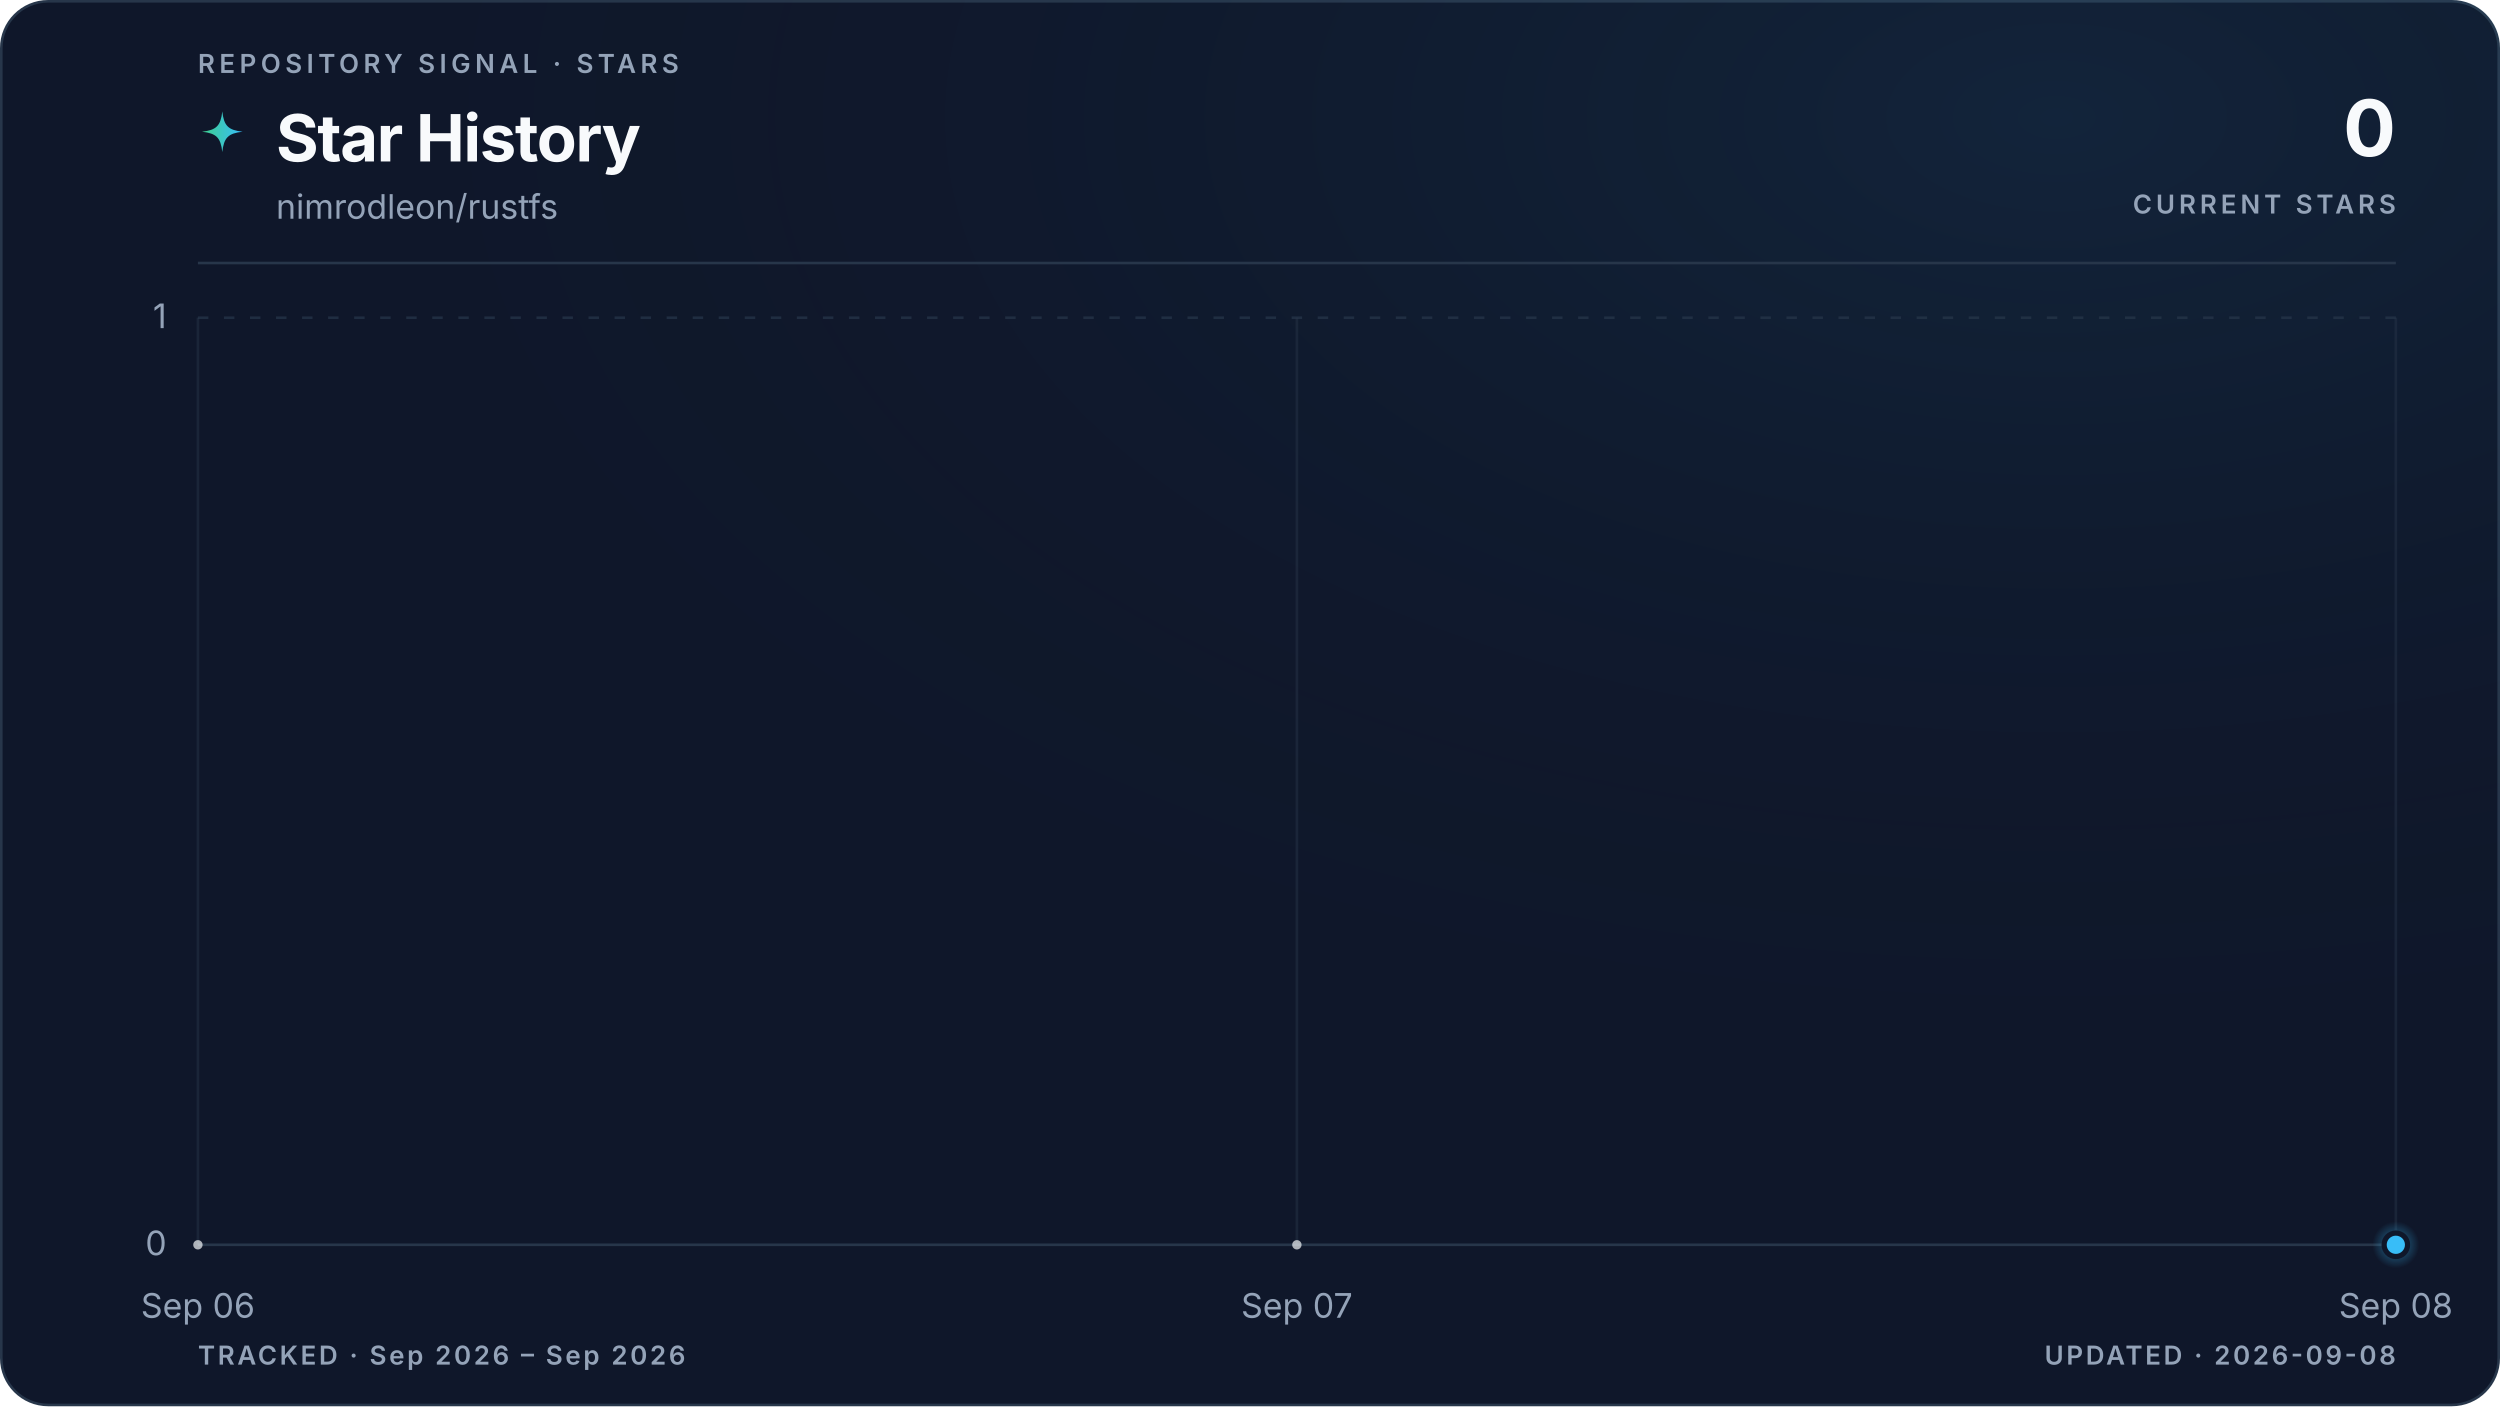
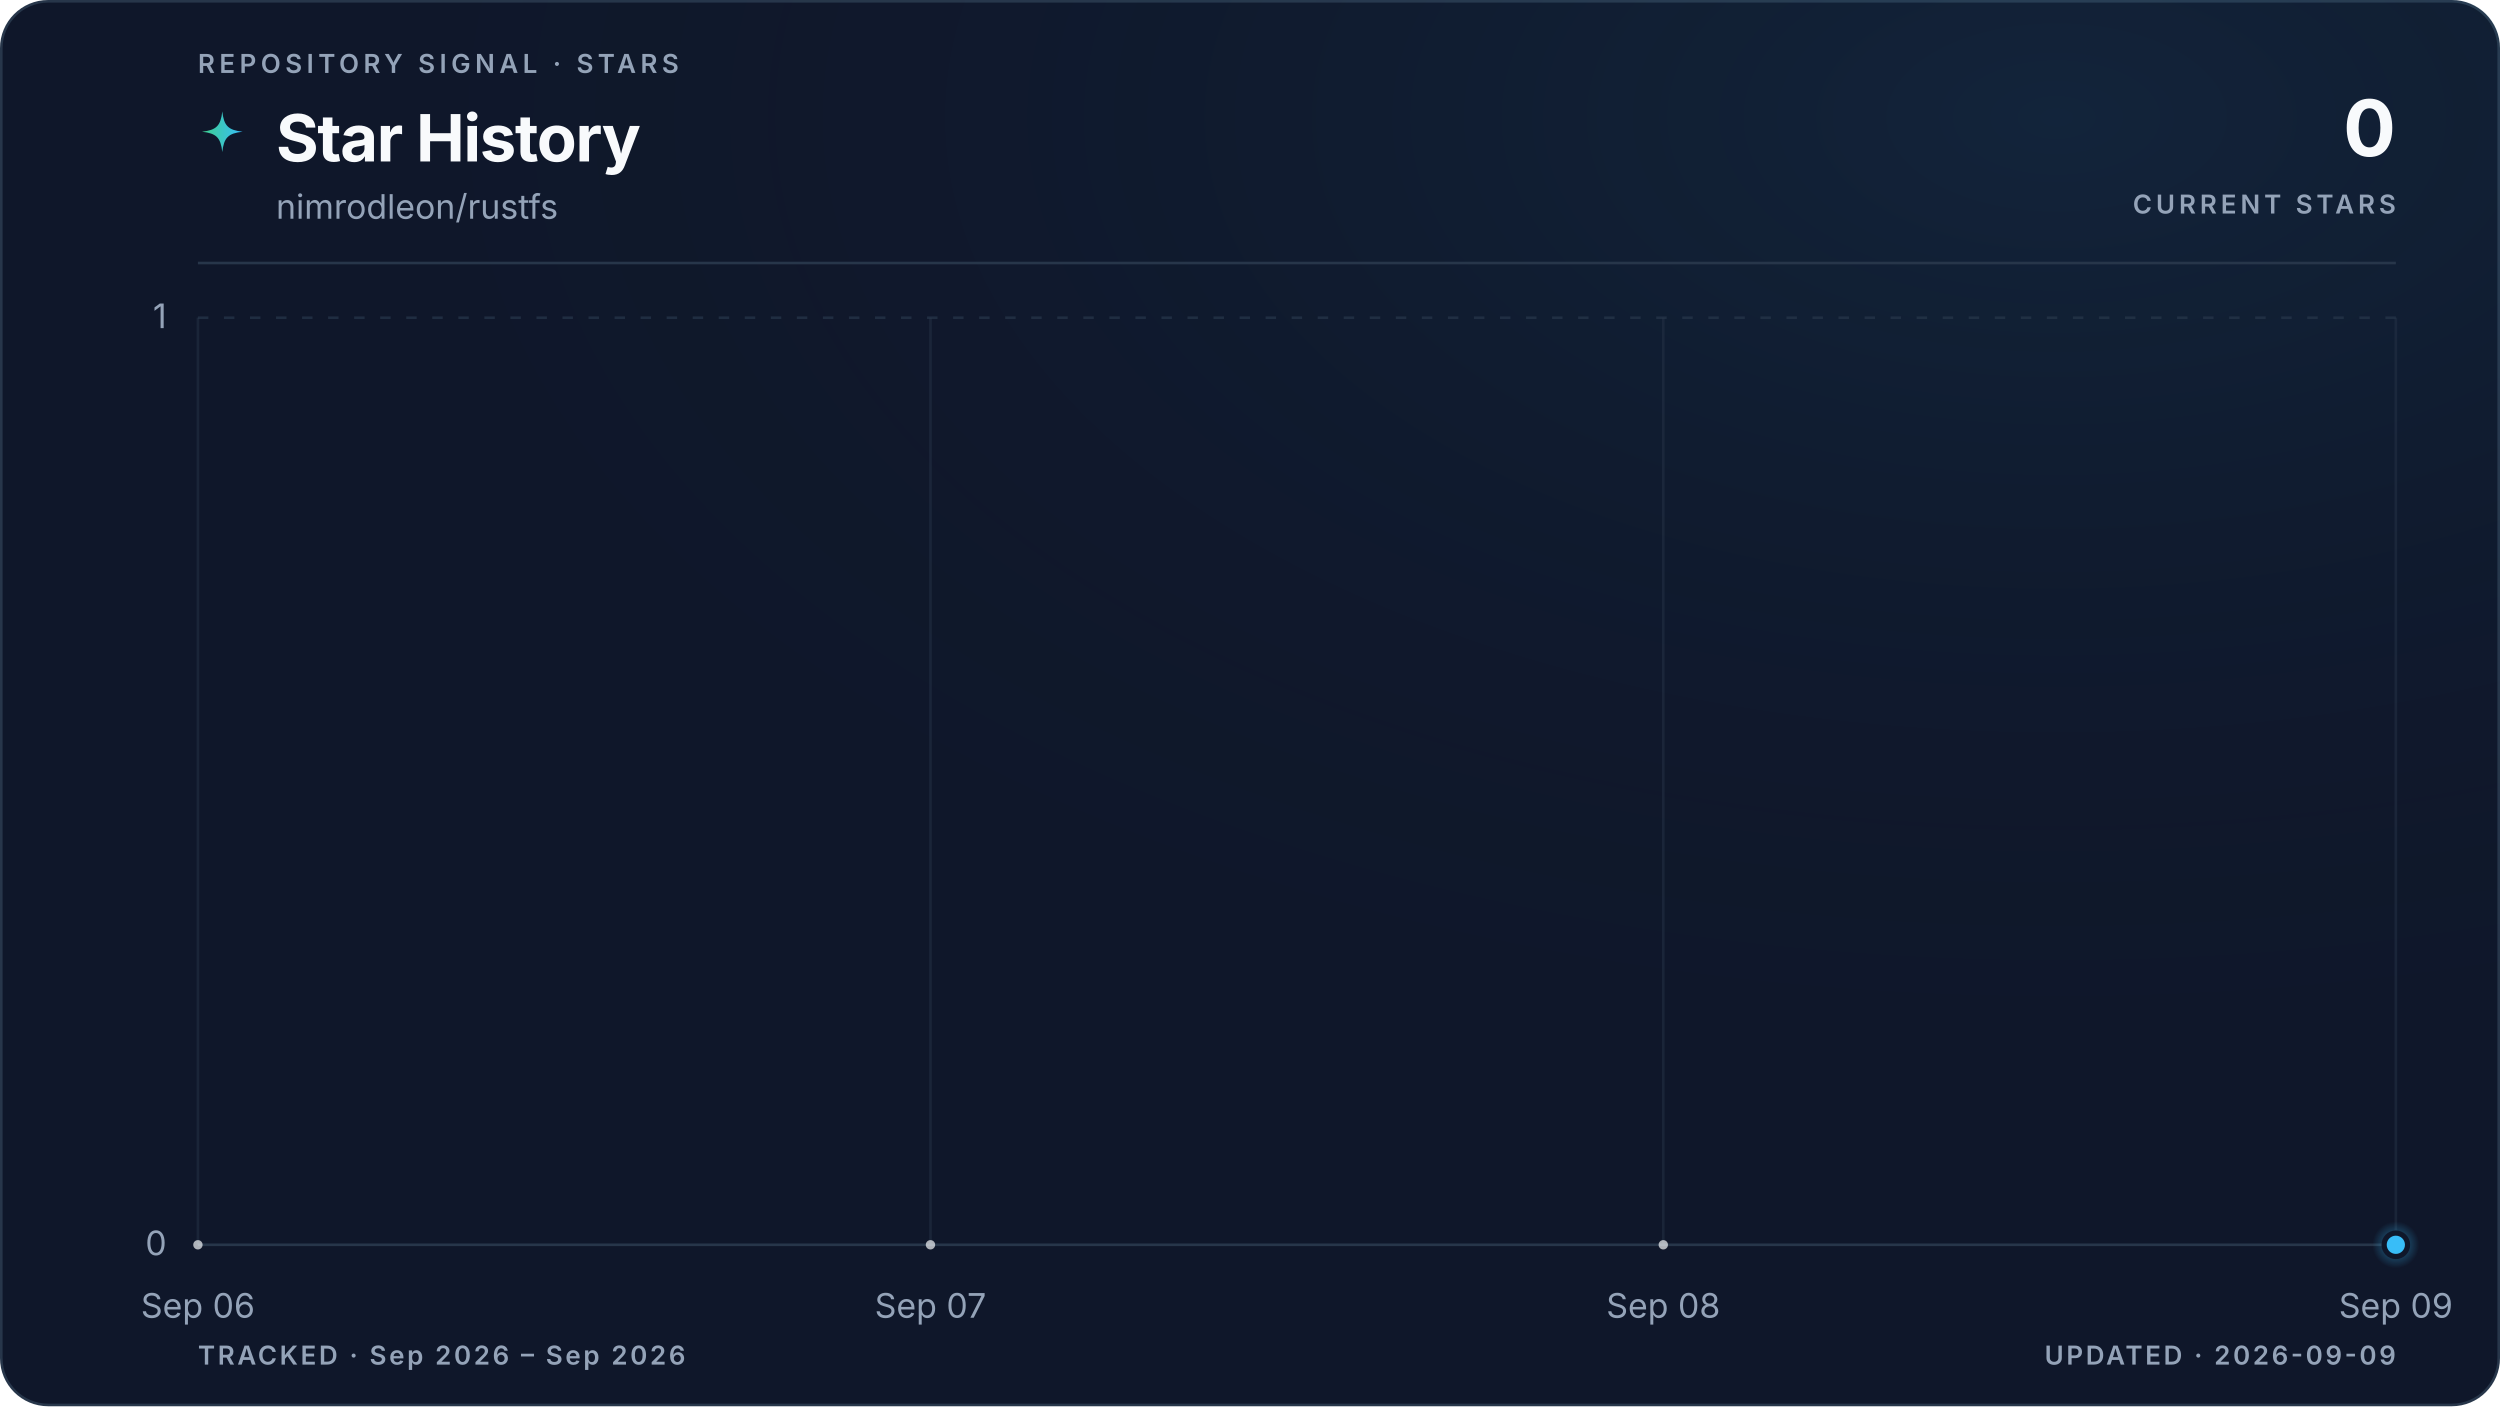
<svg xmlns="http://www.w3.org/2000/svg" viewBox="0 0 960 540" role="img" aria-labelledby="title description" data-style="gradient" data-variant="glow" data-layout="editorial" data-animated="true">
  <defs>
    <linearGradient id="trend" x1="0" y1="0" x2="1" y2="0">
      <stop offset="0%" stop-color="#3ecf8e" />
      <stop offset="100%" stop-color="#38bdf8" />
    </linearGradient>
    <linearGradient id="area" x1="0" y1="0" x2="0" y2="1">
      <stop offset="0%" stop-color="#3ecf8e" stop-opacity="0.22" />
      <stop offset="55%" stop-color="#38bdf8" stop-opacity="0.06" />
      <stop offset="100%" stop-color="#38bdf8" stop-opacity="0" />
    </linearGradient>
    <radialGradient id="marker-halo" cx="50%" cy="50%" r="50%">
      <stop offset="0%" stop-color="#38bdf8" stop-opacity="0.55" />
      <stop offset="100%" stop-color="#38bdf8" stop-opacity="0" />
    </radialGradient>
    <radialGradient id="surface-glow" cx="82%" cy="8%" r="70%">
      <stop offset="0%" stop-color="#38bdf8" stop-opacity="0.08" />
      <stop offset="100%" stop-color="#0f172a" stop-opacity="0" />
    </radialGradient>
    <filter id="trend-glow" x="-20%" y="-20%" width="140%" height="140%">
      <feGaussianBlur stdDeviation="5" />
    </filter>
  </defs>
  <style>
.trend-enter{transform-box:fill-box;transform-origin:center;animation:trend-enter 520ms cubic-bezier(0.16,1,0.3,1)}
.marker-enter{transform-box:fill-box;transform-origin:center;animation:marker-enter 320ms cubic-bezier(0.16,1,0.3,1) 200ms both}
.marker-pulse{transform-box:fill-box;transform-origin:center;animation:marker-pulse 2.6s ease-out infinite}
@keyframes trend-enter{from{opacity:.35;transform:translateY(10px)}to{opacity:1;transform:translateY(0)}}
@keyframes marker-enter{from{opacity:0;transform:scale(.4)}to{opacity:1;transform:scale(1)}}
@keyframes marker-pulse{0%{opacity:.5;transform:scale(.7)}70%,100%{opacity:0;transform:scale(2.1)}}
@media (prefers-reduced-motion:reduce){.trend-enter,.marker-enter,.marker-pulse{animation:none!important}}
@media (prefers-reduced-motion:reduce){.marker-pulse{opacity:0}}
</style>
  <rect x="0.5" y="0.5" width="959" height="539" fill="#0f172a" stroke="#27364a" stroke-width="1" rx="18" />
  <rect width="960" height="540" fill="url(#surface-glow)" rx="18" />
  <text x="76" y="28" fill="#94a3b8" font-family="ui-sans-serif, system-ui, -apple-system, BlinkMacSystemFont, 'Segoe UI', sans-serif" font-size="10" font-weight="600" letter-spacing="1.7">REPOSITORY SIGNAL · STARS</text>
  <path d="M12 1c.8 7.1 2.9 9.2 10 10-7.1.8-9.2 2.9-10 10-.8-7.1-2.9-9.2-10-10 7.1-.8 9.2-2.9 10-10Z" transform="translate(76 42) scale(.78)" fill="url(#trend)" aria-hidden="true" />
  <text x="106" y="62" fill="#f8fafc" font-family="ui-sans-serif, system-ui, -apple-system, BlinkMacSystemFont, 'Segoe UI', sans-serif" font-size="25" font-weight="700" letter-spacing="-0.5">Star History</text>
  <text x="106" y="84" fill="#94a3b8" font-family="ui-sans-serif, system-ui, -apple-system, BlinkMacSystemFont, 'Segoe UI', sans-serif" font-size="13">nimrodleon/rustfs</text>
  <text x="920" y="60" fill="#f8fafc" font-family="ui-sans-serif, system-ui, -apple-system, BlinkMacSystemFont, 'Segoe UI', sans-serif" font-size="30" font-weight="700" letter-spacing="-0.6" text-anchor="end">0</text>
  <text x="920" y="82" fill="#94a3b8" font-family="ui-sans-serif, system-ui, -apple-system, BlinkMacSystemFont, 'Segoe UI', sans-serif" font-size="10" font-weight="600" letter-spacing="1.5" text-anchor="end">CURRENT STARS</text>
  <line x1="76" y1="101" x2="920" y2="101" stroke="#27364a" stroke-width="1" />
  <line x1="76" y1="478.0" x2="920" y2="478.0" stroke="#27364a" stroke-width="1" stroke-dasharray="0" opacity="1" />
  <text x="64" y="482.0" fill="#94a3b8" font-family="ui-sans-serif, system-ui, -apple-system, BlinkMacSystemFont, 'Segoe UI', sans-serif" font-size="13" text-anchor="end">0</text>
  <line x1="76" y1="122.0" x2="920" y2="122.0" stroke="#27364a" stroke-width="1" stroke-dasharray="4 6" opacity="0.7" />
  <text x="64" y="126.0" fill="#94a3b8" font-family="ui-sans-serif, system-ui, -apple-system, BlinkMacSystemFont, 'Segoe UI', sans-serif" font-size="13" text-anchor="end">1</text>
  <line x1="76.0" y1="122" x2="76.0" y2="478" stroke="#27364a" stroke-width="1" opacity="0.45" />
  <text x="76.0" y="506" fill="#94a3b8" font-family="ui-sans-serif, system-ui, -apple-system, BlinkMacSystemFont, 'Segoe UI', sans-serif" font-size="13" text-anchor="middle">Sep 06</text>
-   <line x1="498.0" y1="122" x2="498.0" y2="478" stroke="#27364a" stroke-width="1" opacity="0.45" />
-   <text x="498.0" y="506" fill="#94a3b8" font-family="ui-sans-serif, system-ui, -apple-system, BlinkMacSystemFont, 'Segoe UI', sans-serif" font-size="13" text-anchor="middle">Sep 07</text>
+   <line x1="357.3" y1="122" x2="357.3" y2="478" stroke="#27364a" stroke-width="1" opacity="0.45" />
+   <text x="357.3" y="506" fill="#94a3b8" font-family="ui-sans-serif, system-ui, -apple-system, BlinkMacSystemFont, 'Segoe UI', sans-serif" font-size="13" text-anchor="middle">Sep 07</text>
+   <line x1="638.7" y1="122" x2="638.7" y2="478" stroke="#27364a" stroke-width="1" opacity="0.45" />
+   <text x="638.7" y="506" fill="#94a3b8" font-family="ui-sans-serif, system-ui, -apple-system, BlinkMacSystemFont, 'Segoe UI', sans-serif" font-size="13" text-anchor="middle">Sep 08</text>
  <line x1="920.0" y1="122" x2="920.0" y2="478" stroke="#27364a" stroke-width="1" opacity="0.45" />
-   <text x="920.0" y="506" fill="#94a3b8" font-family="ui-sans-serif, system-ui, -apple-system, BlinkMacSystemFont, 'Segoe UI', sans-serif" font-size="13" text-anchor="middle">Sep 08</text>
+   <text x="920.0" y="506" fill="#94a3b8" font-family="ui-sans-serif, system-ui, -apple-system, BlinkMacSystemFont, 'Segoe UI', sans-serif" font-size="13" text-anchor="middle">Sep 09</text>
  <g class="trend-enter">
-     <path d="M 76.0 478.0 C 216.7 478.0, 357.3 478.0, 498.0 478.0 C 638.7 478.0, 779.3 478.0, 920.0 478.0 L 920.0 478.0 L 76.0 478.0 Z" fill="url(#area)" />
-     <path d="M 76.0 478.0 C 216.7 478.0, 357.3 478.0, 498.0 478.0 C 638.7 478.0, 779.3 478.0, 920.0 478.0" fill="none" stroke="url(#trend)" stroke-width="10" stroke-linecap="round" stroke-linejoin="round" opacity="0.10" filter="url(#trend-glow)" />
-     <path d="M 76.0 478.0 C 216.7 478.0, 357.3 478.0, 498.0 478.0 C 638.7 478.0, 779.3 478.0, 920.0 478.0" fill="none" stroke="url(#trend)" stroke-width="3" stroke-linecap="round" stroke-linejoin="round" />
-     <g data-point-count="2" fill="#f8fafc" opacity="0.68">
+     <path d="M 76.0 478.0 C 169.8 478.0, 263.6 478.0, 357.3 478.0 C 451.1 478.0, 544.9 478.0, 638.7 478.0 C 732.4 478.0, 826.2 478.0, 920.0 478.0 L 920.0 478.0 L 76.0 478.0 Z" fill="url(#area)" />
+     <path d="M 76.0 478.0 C 169.8 478.0, 263.6 478.0, 357.3 478.0 C 451.1 478.0, 544.9 478.0, 638.7 478.0 C 732.4 478.0, 826.2 478.0, 920.0 478.0" fill="none" stroke="url(#trend)" stroke-width="10" stroke-linecap="round" stroke-linejoin="round" opacity="0.10" filter="url(#trend-glow)" />
+     <path d="M 76.0 478.0 C 169.8 478.0, 263.6 478.0, 357.3 478.0 C 451.1 478.0, 544.9 478.0, 638.7 478.0 C 732.4 478.0, 826.2 478.0, 920.0 478.0" fill="none" stroke="url(#trend)" stroke-width="3" stroke-linecap="round" stroke-linejoin="round" />
+     <g data-point-count="3" fill="#f8fafc" opacity="0.68">
      <circle cx="76.0" cy="478.0" r="1.8" />
-       <circle cx="498.0" cy="478.0" r="1.8" />
+       <circle cx="357.3" cy="478.0" r="1.8" />
+       <circle cx="638.7" cy="478.0" r="1.8" />
    </g>
  </g>
  <g class="marker-enter">
    <circle class="marker-pulse" cx="920.0" cy="478.0" r="9" fill="url(#marker-halo)" />
    <circle cx="920.0" cy="478.0" r="4.5" fill="#38bdf8" stroke="#0f172a" stroke-width="2" />
  </g>
  <text x="76" y="524" fill="#94a3b8" font-family="ui-sans-serif, system-ui, -apple-system, BlinkMacSystemFont, 'Segoe UI', sans-serif" font-size="10" font-weight="600" letter-spacing="1">TRACKED · Sep 2026 – Sep 2026</text>
-   <text x="920" y="524" fill="#94a3b8" font-family="ui-sans-serif, system-ui, -apple-system, BlinkMacSystemFont, 'Segoe UI', sans-serif" font-size="10" font-weight="600" letter-spacing="1" text-anchor="end">UPDATED · 2026-09-08</text>
+   <text x="920" y="524" fill="#94a3b8" font-family="ui-sans-serif, system-ui, -apple-system, BlinkMacSystemFont, 'Segoe UI', sans-serif" font-size="10" font-weight="600" letter-spacing="1" text-anchor="end">UPDATED · 2026-09-09</text>
</svg>
